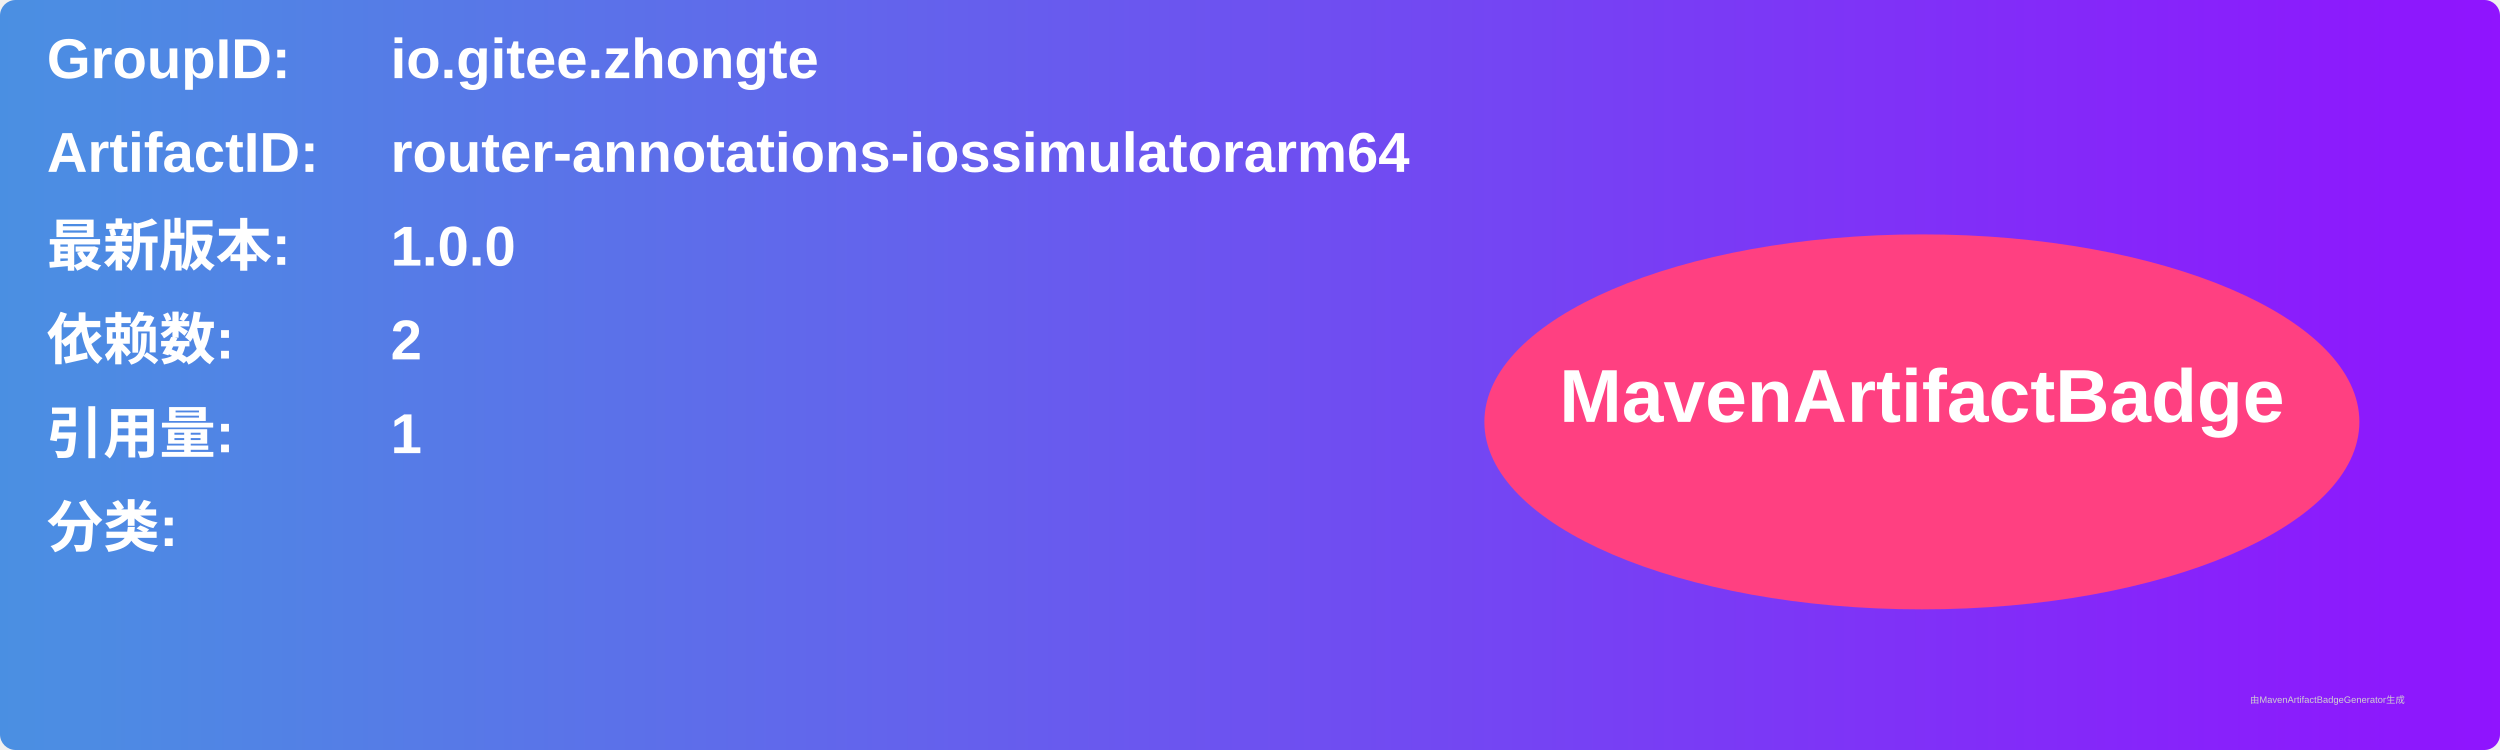
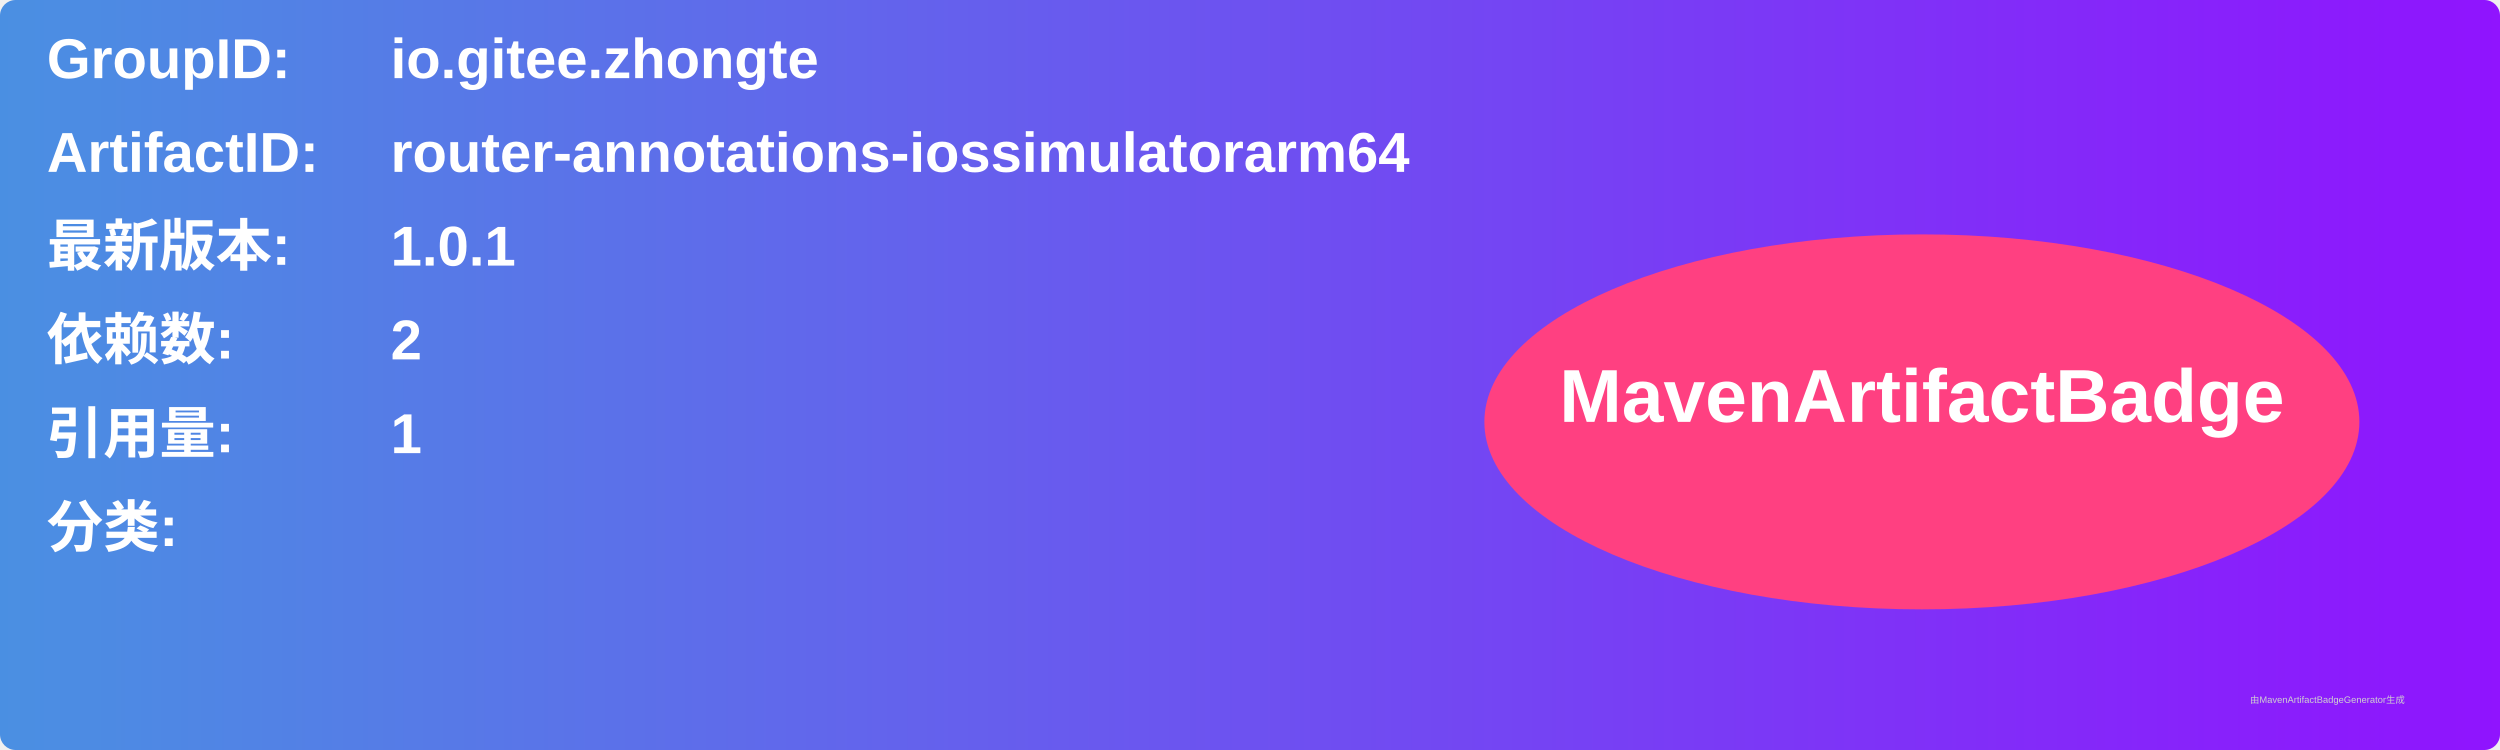
<svg xmlns="http://www.w3.org/2000/svg" width="800" height="240" viewBox="0 0 800 240">
  <linearGradient id="grad" x1="0%" y1="0%" x2="100%" y2="0%">
    <stop offset="0%" stop-color="#4a90e2" />
    <stop offset="100%" stop-color="#9013fe" />
  </linearGradient>
  <rect width="100%" height="100%" rx="5" ry="5" fill="url(#grad)" />
  <g transform="translate(15, 15)">
    <text x="0" y="10" font-family="Arial" font-size="18" fill="white" font-weight="bold" width="260">GroupID:</text>
    <text x="110" y="10" font-family="Arial" font-size="18" fill="white" font-weight="bold" width="460">io.gitee.zhongte</text>
    <text x="0" y="40" font-family="Arial" font-size="18" fill="white" font-weight="bold" width="260">ArtifactID:</text>
    <text x="110" y="40" font-family="Arial" font-size="18" fill="white" font-weight="bold" width="460">router-annotations-iossimulatorarm64</text>
    <text x="0" y="70" font-family="Arial" font-size="18" fill="white" font-weight="bold">最新版本:</text>
    <text x="110" y="70" font-family="Arial" font-size="18" fill="white" font-weight="bold">
-       <tspan font-weight="bold">1.0.0</tspan>
+       <tspan font-weight="bold">1.0.1</tspan>
    </text>
    <text x="0" y="100" font-family="Arial" font-size="18" fill="white" font-weight="bold">依赖数: </text>
    <text x="110" y="100" font-family="Arial" font-size="18" fill="white">
      <tspan font-weight="bold">2</tspan>
    </text>
    <text x="0" y="130" font-family="Arial" font-size="18" fill="white" font-weight="bold">引用量: </text>
    <text x="110" y="130" font-family="Arial" font-size="18" fill="white">
      <tspan font-weight="bold">1</tspan>
    </text>
    <text x="0" y="160" font-family="Arial" font-size="18" fill="white" font-weight="bold">分类:</text>
    <text x="10" y="190" font-family="Arial" font-size="10" fill="white">
      <tspan font-weight="bold" />
    </text>
    <ellipse cx="600" cy="120" rx="140" ry="60" fill="#ff4081" />
    <text x="600" y="120" text-anchor="middle" font-family="Arial" font-size="24" fill="white" font-weight="bold">MavenArtifactBadge</text>
  </g>
  <text x="720" y="225" font-family="Arial" font-size="3" fill="#d0d0d0">由MavenArtifactBadgeGenerator生成</text>
</svg>
